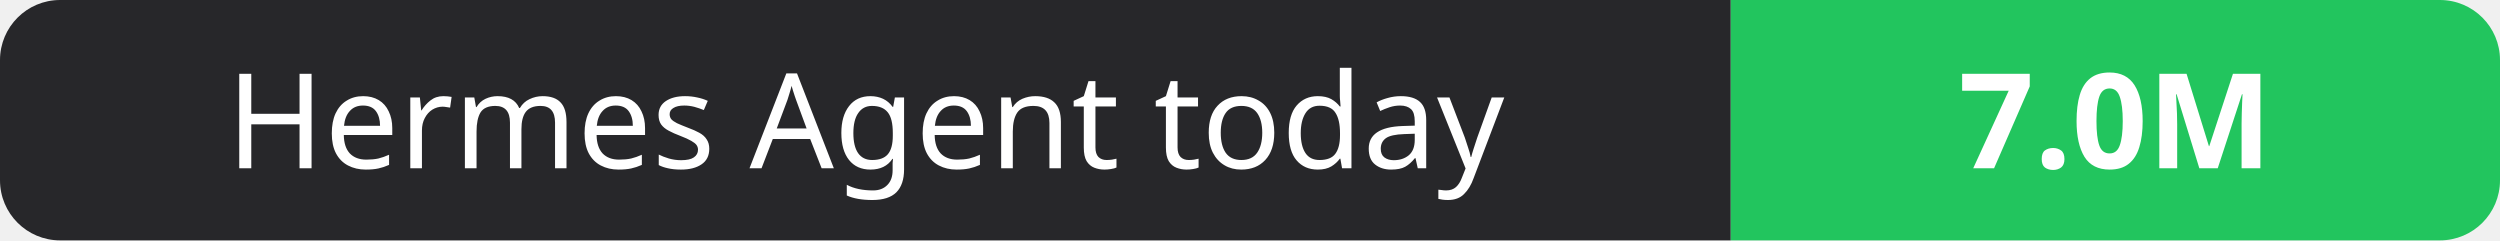
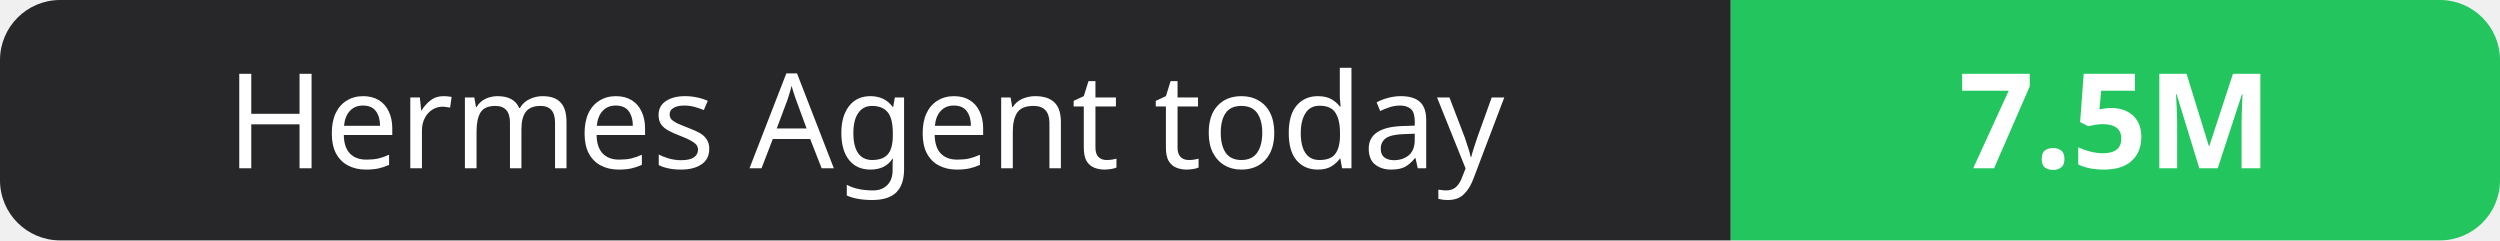
- <svg xmlns="http://www.w3.org/2000/svg" width="208" height="20" role="img" aria-label="Hermes Agent today: 7.0M">
+ <svg xmlns="http://www.w3.org/2000/svg" width="208" height="20" role="img" aria-label="Hermes Agent today: 7.5M">
  <clipPath id="r">
    <rect width="208" height="20" rx="5" fill="#fff" />
  </clipPath>
  <g clip-path="url(#r)">
    <rect width="144" height="20" fill="#27272a" />
    <rect x="144" width="64" height="20" fill="#22c55e" />
  </g>
  <g fill="#fff" text-anchor="middle" font-family="Verdana,Geneva,sans-serif" font-size="11">
    <text x="72.0" y="14">Hermes Agent today</text>
-     <text x="176.0" y="14" font-weight="700">7.0M</text>
+     <text x="176.0" y="14" font-weight="700">7.5M</text>
  </g>
</svg>
